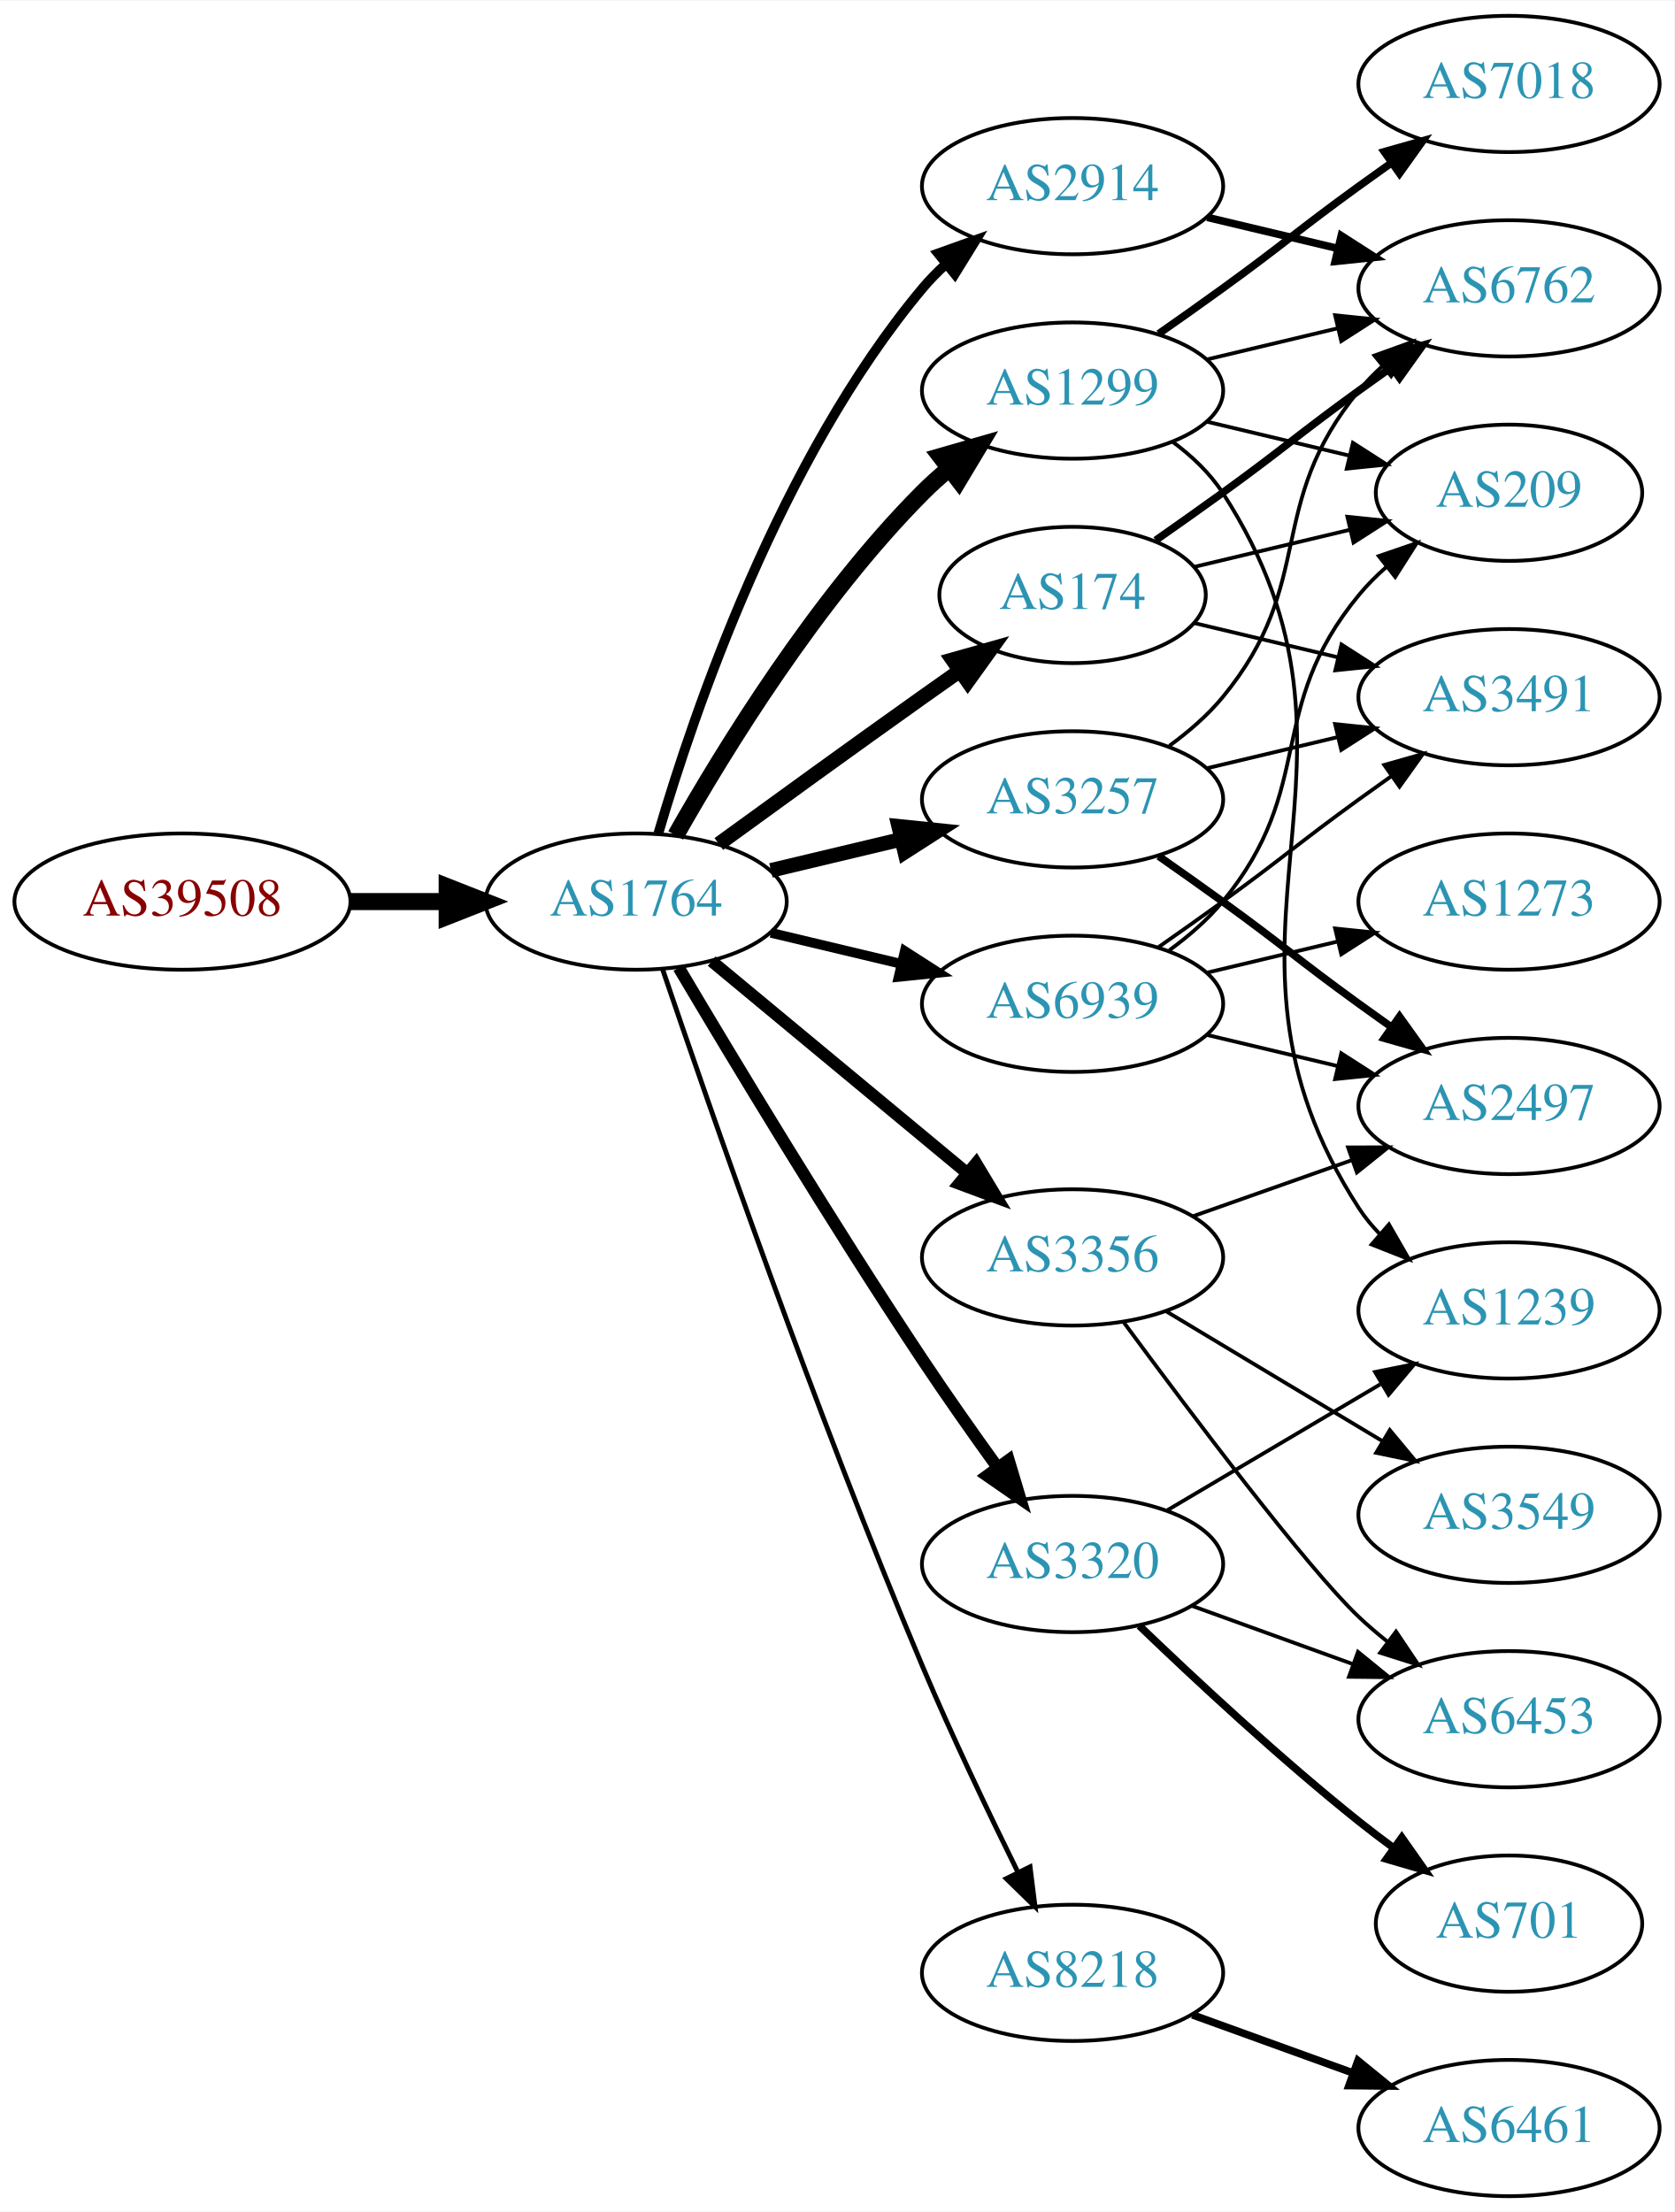
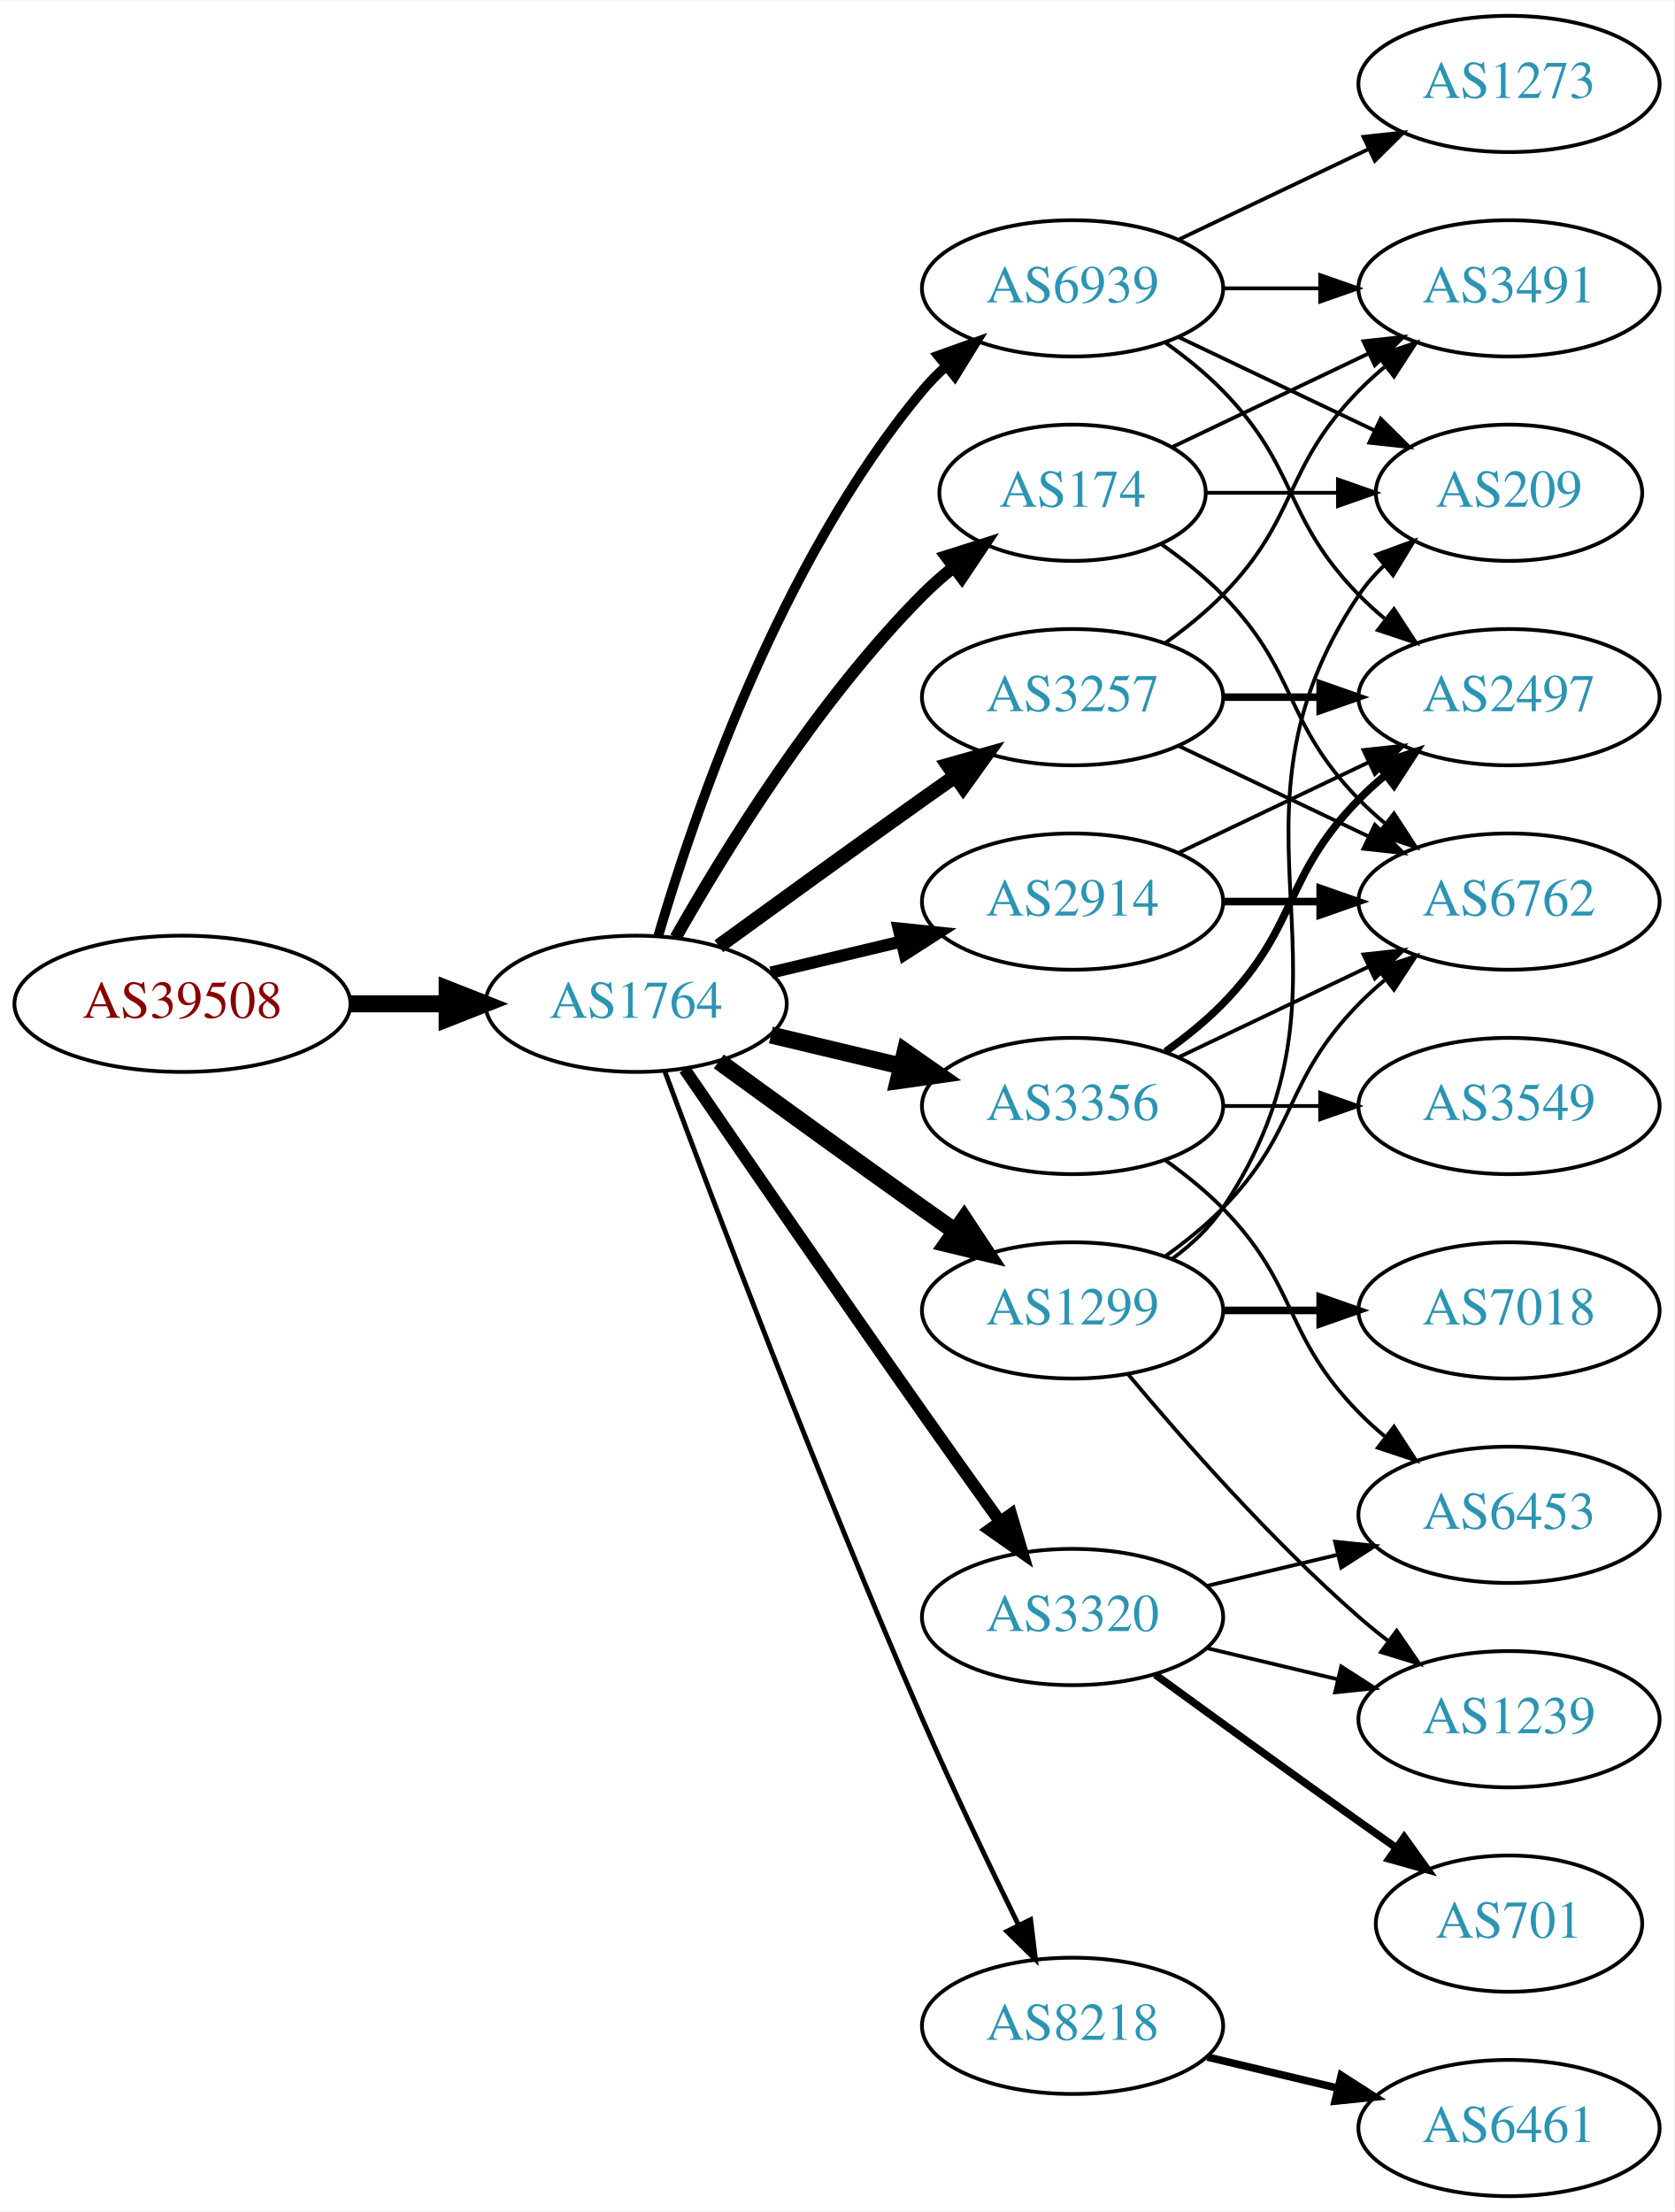
<svg xmlns="http://www.w3.org/2000/svg" xmlns:xlink="http://www.w3.org/1999/xlink" width="442pt" height="584pt" viewBox="0.00 0.00 442.27 584.00">
  <g id="graph0" class="graph" transform="scale(1 1) rotate(0) translate(4 580)">
    <polygon fill="white" stroke="none" points="-4,4 -4,-580 438.271,-580 438.271,4 -4,4" />
    <g id="node1" class="node">
      <g id="a_node1">
        <a xlink:href="/asn/39508" xlink:title="AS39508 ~ AXIANS ICT Austria GmbH [AT]">
-           <ellipse fill="#ffffff" stroke="black" cx="44.196" cy="-342" rx="44.393" ry="18" />
-           <text text-anchor="middle" x="44.196" y="-338.3" font-family="Times,serif" font-size="14.00" fill="#880000">AS39508</text>
+           <ellipse fill="#ffffff" stroke="black" cx="44.196" cy="-315" rx="44.393" ry="18" />
+           <text text-anchor="middle" x="44.196" y="-311.3" font-family="Times,serif" font-size="14.00" fill="#880000">AS39508</text>
        </a>
      </g>
    </g>
    <g id="node2" class="node">
      <g id="a_node2">
        <a xlink:href="/asn/1764" xlink:title="AS1764 ~ NEXTLAYER-AS [AT]">
-           <ellipse fill="#ffffff" stroke="black" cx="164.039" cy="-342" rx="39.794" ry="18" />
-           <text text-anchor="middle" x="164.039" y="-338.3" font-family="Times,serif" font-size="14.00" fill="#2c94b3">AS1764</text>
+           <ellipse fill="#ffffff" stroke="black" cx="164.039" cy="-315" rx="39.794" ry="18" />
+           <text text-anchor="middle" x="164.039" y="-311.3" font-family="Times,serif" font-size="14.00" fill="#2c94b3">AS1764</text>
        </a>
      </g>
    </g>
    <g id="edge1" class="edge">
-       <path fill="none" stroke="black" stroke-width="4.5" d="M88.407,-342C96.72,-342 105.482,-342 113.965,-342" />
-       <polygon fill="black" stroke="black" stroke-width="4.5" points="114.123,-345.938 124.123,-342 114.123,-338.063 114.123,-345.938" />
+       <path fill="none" stroke="black" stroke-width="4.5" d="M88.407,-315C96.72,-315 105.482,-315 113.965,-315" />
+       <polygon fill="black" stroke="black" stroke-width="4.5" points="114.123,-318.938 124.123,-315 114.123,-311.063 114.123,-318.938" />
    </g>
    <g id="node3" class="node">
      <g id="a_node3">
-         <a xlink:href="/asn/1299" xlink:title="AS1299 ~ Telia Carrier [EU]">
-           <ellipse fill="#ffffff" stroke="black" cx="279.332" cy="-477" rx="39.794" ry="18" />
-           <text text-anchor="middle" x="279.332" y="-473.3" font-family="Times,serif" font-size="14.00" fill="#2c94b3">AS1299</text>
+         <a xlink:href="/asn/2914" xlink:title="AS2914 ~ NTT America, Inc. [US]">
+           <ellipse fill="#ffffff" stroke="black" cx="279.332" cy="-342" rx="39.794" ry="18" />
+           <text text-anchor="middle" x="279.332" y="-338.3" font-family="Times,serif" font-size="14.00" fill="#2c94b3">AS2914</text>
        </a>
      </g>
    </g>
    <g id="edge2" class="edge">
-       <path fill="none" stroke="black" stroke-width="4.5" d="M174.498,-359.49C187.28,-382.096 211.712,-421.886 239.685,-450 241.796,-452.121 244.092,-454.188 246.477,-456.171" />
-       <polygon fill="black" stroke="black" stroke-width="4.5" points="244.463,-459.589 254.793,-462.556 249.259,-453.343 244.463,-459.589" />
+       <path fill="none" stroke="black" stroke-width="3.214" d="M199.646,-323.248C210.517,-325.838 222.671,-328.735 234.114,-331.462" />
+       <polygon fill="black" stroke="black" stroke-width="3.214" points="233.397,-334.889 243.936,-333.803 235.02,-328.08 233.397,-334.889" />
    </g>
    <g id="node4" class="node">
      <g id="a_node4">
        <a xlink:href="/asn/174" xlink:title="AS174 ~ Cogent Communications [US]">
-           <ellipse fill="#ffffff" stroke="black" cx="279.332" cy="-423" rx="35.194" ry="18" />
-           <text text-anchor="middle" x="279.332" y="-419.3" font-family="Times,serif" font-size="14.00" fill="#2c94b3">AS174</text>
+           <ellipse fill="#ffffff" stroke="black" cx="279.332" cy="-450" rx="35.194" ry="18" />
+           <text text-anchor="middle" x="279.332" y="-446.3" font-family="Times,serif" font-size="14.00" fill="#2c94b3">AS174</text>
        </a>
      </g>
    </g>
    <g id="edge3" class="edge">
-       <path fill="none" stroke="black" stroke-width="3.857" d="M185.887,-357.222C200.821,-368.091 221.435,-383.025 239.685,-396 242.895,-398.282 246.264,-400.661 249.619,-403.018" />
-       <polygon fill="black" stroke="black" stroke-width="3.857" points="247.631,-405.899 257.83,-408.77 251.647,-400.166 247.631,-405.899" />
+       <path fill="none" stroke="black" stroke-width="3.214" d="M174.498,-332.49C187.28,-355.096 211.712,-394.886 239.685,-423 242.185,-425.513 244.946,-427.949 247.807,-430.261" />
+       <polygon fill="black" stroke="black" stroke-width="3.214" points="245.905,-433.21 256.004,-436.413 250.108,-427.611 245.905,-433.21" />
    </g>
    <g id="node5" class="node">
      <g id="a_node5">
-         <a xlink:href="/asn/3356" xlink:title="AS3356 ~ Level 3 Parent, LLC [US]">
-           <ellipse fill="#ffffff" stroke="black" cx="279.332" cy="-248" rx="39.794" ry="18" />
-           <text text-anchor="middle" x="279.332" y="-244.3" font-family="Times,serif" font-size="14.00" fill="#2c94b3">AS3356</text>
+         <a xlink:href="/asn/3320" xlink:title="AS3320 ~ DTAG [DE]">
+           <ellipse fill="#ffffff" stroke="black" cx="279.332" cy="-153" rx="39.794" ry="18" />
+           <text text-anchor="middle" x="279.332" y="-149.3" font-family="Times,serif" font-size="14.00" fill="#2c94b3">AS3320</text>
        </a>
      </g>
    </g>
    <g id="edge4" class="edge">
-       <path fill="none" stroke="black" stroke-width="3.214" d="M184.001,-326.267C202.464,-310.948 230.7,-287.52 251.471,-270.287" />
-       <polygon fill="black" stroke="black" stroke-width="3.214" points="253.846,-272.864 259.307,-263.785 249.376,-267.477 253.846,-272.864" />
+       <path fill="none" stroke="black" stroke-width="3.214" d="M176.846,-297.731C191.489,-276.358 217.262,-238.88 239.685,-207 246.32,-197.567 253.67,-187.261 260.164,-178.205" />
+       <polygon fill="black" stroke="black" stroke-width="3.214" points="263.085,-180.138 266.076,-169.974 257.399,-176.054 263.085,-180.138" />
    </g>
    <g id="node6" class="node">
      <g id="a_node6">
-         <a xlink:href="/asn/3257" xlink:title="AS3257 ~ GTT [DE]">
-           <ellipse fill="#ffffff" stroke="black" cx="279.332" cy="-369" rx="39.794" ry="18" />
-           <text text-anchor="middle" x="279.332" y="-365.3" font-family="Times,serif" font-size="14.00" fill="#2c94b3">AS3257</text>
+         <a xlink:href="/asn/1299" xlink:title="AS1299 ~ Telia Carrier [EU]">
+           <ellipse fill="#ffffff" stroke="black" cx="279.332" cy="-234" rx="39.794" ry="18" />
+           <text text-anchor="middle" x="279.332" y="-230.3" font-family="Times,serif" font-size="14.00" fill="#2c94b3">AS1299</text>
        </a>
      </g>
    </g>
    <g id="edge5" class="edge">
-       <path fill="none" stroke="black" stroke-width="3.857" d="M199.646,-350.248C210.517,-352.838 222.671,-355.735 234.114,-358.462" />
-       <polygon fill="black" stroke="black" stroke-width="3.857" points="233.397,-361.889 243.936,-360.803 235.02,-355.08 233.397,-361.889" />
+       <path fill="none" stroke="black" stroke-width="4.5" d="M185.887,-299.778C200.821,-288.909 221.435,-273.975 239.685,-261 242.506,-258.995 245.449,-256.915 248.397,-254.841" />
+       <polygon fill="black" stroke="black" stroke-width="4.5" points="250.694,-258.039 256.621,-249.074 246.173,-251.591 250.694,-258.039" />
    </g>
    <g id="node7" class="node">
      <g id="a_node7">
-         <a xlink:href="/asn/3320" xlink:title="AS3320 ~ DTAG [DE]">
-           <ellipse fill="#ffffff" stroke="black" cx="279.332" cy="-167" rx="39.794" ry="18" />
-           <text text-anchor="middle" x="279.332" y="-163.3" font-family="Times,serif" font-size="14.00" fill="#2c94b3">AS3320</text>
+         <a xlink:href="/asn/3257" xlink:title="AS3257 ~ GTT [DE]">
+           <ellipse fill="#ffffff" stroke="black" cx="279.332" cy="-396" rx="39.794" ry="18" />
+           <text text-anchor="middle" x="279.332" y="-392.3" font-family="Times,serif" font-size="14.00" fill="#2c94b3">AS3257</text>
        </a>
      </g>
    </g>
    <g id="edge6" class="edge">
-       <path fill="none" stroke="black" stroke-width="3.214" d="M175.303,-324.533C189.366,-300.798 215.625,-257.171 239.685,-221 245.975,-211.544 253.147,-201.368 259.591,-192.428" />
-       <polygon fill="black" stroke="black" stroke-width="3.214" points="262.451,-194.447 265.494,-184.298 256.786,-190.334 262.451,-194.447" />
+       <path fill="none" stroke="black" stroke-width="3.857" d="M185.887,-330.222C200.821,-341.091 221.435,-356.025 239.685,-369 242.506,-371.005 245.449,-373.085 248.397,-375.159" />
+       <polygon fill="black" stroke="black" stroke-width="3.857" points="246.424,-378.05 256.621,-380.926 250.443,-372.319 246.424,-378.05" />
    </g>
    <g id="node8" class="node">
      <g id="a_node8">
-         <a xlink:href="/asn/2914" xlink:title="AS2914 ~ NTT America, Inc. [US]">
-           <ellipse fill="#ffffff" stroke="black" cx="279.332" cy="-531" rx="39.794" ry="18" />
-           <text text-anchor="middle" x="279.332" y="-527.3" font-family="Times,serif" font-size="14.00" fill="#2c94b3">AS2914</text>
+         <a xlink:href="/asn/3356" xlink:title="AS3356 ~ Level 3 Parent, LLC [US]">
+           <ellipse fill="#ffffff" stroke="black" cx="279.332" cy="-288" rx="39.794" ry="18" />
+           <text text-anchor="middle" x="279.332" y="-284.3" font-family="Times,serif" font-size="14.00" fill="#2c94b3">AS3356</text>
        </a>
      </g>
    </g>
    <g id="edge7" class="edge">
-       <path fill="none" stroke="black" stroke-width="2.571" d="M169.913,-360.002C179.227,-391.844 202.043,-458.981 239.685,-504 241.555,-506.237 243.654,-508.374 245.88,-510.396" />
-       <polygon fill="black" stroke="black" stroke-width="2.571" points="243.823,-513.234 253.799,-516.804 248.227,-507.793 243.823,-513.234" />
+       <path fill="none" stroke="black" stroke-width="4.5" d="M199.646,-306.752C210.517,-304.162 222.671,-301.265 234.114,-298.538" />
+       <polygon fill="black" stroke="black" stroke-width="4.5" points="235.122,-302.346 243.936,-296.197 233.296,-294.685 235.122,-302.346" />
    </g>
    <g id="node9" class="node">
      <g id="a_node9">
        <a xlink:href="/asn/8218" xlink:title="AS8218 ~ legacy Neotelecoms [FR]">
-           <ellipse fill="#ffffff" stroke="black" cx="279.332" cy="-59" rx="39.794" ry="18" />
-           <text text-anchor="middle" x="279.332" y="-55.3" font-family="Times,serif" font-size="14.00" fill="#2c94b3">AS8218</text>
+           <ellipse fill="#ffffff" stroke="black" cx="279.332" cy="-45" rx="39.794" ry="18" />
+           <text text-anchor="middle" x="279.332" y="-41.3" font-family="Times,serif" font-size="14.00" fill="#2c94b3">AS8218</text>
        </a>
      </g>
    </g>
    <g id="edge8" class="edge">
-       <path fill="none" stroke="black" stroke-width="1.286" d="M170.995,-324.226C183.004,-288.79 211.396,-206.99 239.685,-140 247.466,-121.576 257.16,-101.263 264.892,-85.589" />
-       <polygon fill="black" stroke="black" stroke-width="1.286" points="268.1,-86.999 269.419,-76.486 261.832,-83.882 268.1,-86.999" />
+       <path fill="none" stroke="black" stroke-width="1.286" d="M171.632,-297.113C184.176,-263.364 212.644,-188.104 239.685,-126 247.669,-107.663 257.363,-87.351 265.044,-71.654" />
+       <polygon fill="black" stroke="black" stroke-width="1.286" points="268.257,-73.053 269.534,-62.536 261.976,-69.961 268.257,-73.053" />
    </g>
    <g id="node10" class="node">
      <g id="a_node10">
        <a xlink:href="/asn/6939" xlink:title="AS6939 ~ Hurricane Electric LLC [US]">
-           <ellipse fill="#ffffff" stroke="black" cx="279.332" cy="-315" rx="39.794" ry="18" />
-           <text text-anchor="middle" x="279.332" y="-311.3" font-family="Times,serif" font-size="14.00" fill="#2c94b3">AS6939</text>
+           <ellipse fill="#ffffff" stroke="black" cx="279.332" cy="-504" rx="39.794" ry="18" />
+           <text text-anchor="middle" x="279.332" y="-500.3" font-family="Times,serif" font-size="14.00" fill="#2c94b3">AS6939</text>
        </a>
      </g>
    </g>
    <g id="edge9" class="edge">
-       <path fill="none" stroke="black" stroke-width="2.571" d="M199.646,-333.752C210.517,-331.162 222.671,-328.265 234.114,-325.538" />
-       <polygon fill="black" stroke="black" stroke-width="2.571" points="235.02,-328.92 243.936,-323.197 233.397,-322.111 235.02,-328.92" />
+       <path fill="none" stroke="black" stroke-width="2.571" d="M169.913,-333.002C179.227,-364.844 202.043,-431.981 239.685,-477 241.555,-479.237 243.654,-481.374 245.88,-483.396" />
+       <polygon fill="black" stroke="black" stroke-width="2.571" points="243.823,-486.234 253.799,-489.804 248.227,-480.793 243.823,-486.234" />
    </g>
    <g id="node11" class="node">
      <g id="a_node11">
-         <a xlink:href="/asn/7018" xlink:title="AS7018 ~ AT&amp;T Services, Inc. [US]">
-           <ellipse fill="#ffffff" stroke="black" cx="394.625" cy="-558" rx="39.794" ry="18" />
-           <text text-anchor="middle" x="394.625" y="-554.3" font-family="Times,serif" font-size="14.00" fill="#2c94b3">AS7018</text>
+         <a xlink:href="/asn/6762" xlink:title="AS6762 ~ TELECOM ITALIA SPARKLE S.p.A. [IT]">
+           <ellipse fill="#ffffff" stroke="black" cx="394.625" cy="-342" rx="39.794" ry="18" />
+           <text text-anchor="middle" x="394.625" y="-338.3" font-family="Times,serif" font-size="14.00" fill="#2c94b3">AS6762</text>
        </a>
      </g>
    </g>
    <g id="edge10" class="edge">
-       <path fill="none" stroke="black" stroke-width="2" d="M302.089,-492.009C307.623,-495.879 313.542,-500.064 318.978,-504 335.178,-515.729 338.778,-519.271 354.978,-531 357.781,-533.029 360.712,-535.125 363.653,-537.21" />
-       <polygon fill="black" stroke="black" stroke-width="2" points="361.675,-540.097 371.868,-542.991 365.704,-534.373 361.675,-540.097" />
+       <path fill="none" stroke="black" stroke-width="2" d="M319.004,-342C327.207,-342 335.971,-342 344.503,-342" />
+       <polygon fill="black" stroke="black" stroke-width="2" points="344.742,-345.5 354.742,-342 344.742,-338.5 344.742,-345.5" />
    </g>
    <g id="node12" class="node">
      <g id="a_node12">
-         <a xlink:href="/asn/6762" xlink:title="AS6762 ~ TELECOM ITALIA SPARKLE S.p.A. [IT]">
+         <a xlink:href="/asn/2497" xlink:title="AS2497 ~ Internet Initiative Japan Inc. [JP]">
+           <ellipse fill="#ffffff" stroke="black" cx="394.625" cy="-396" rx="39.794" ry="18" />
+           <text text-anchor="middle" x="394.625" y="-392.3" font-family="Times,serif" font-size="14.00" fill="#2c94b3">AS2497</text>
+         </a>
+       </g>
+     </g>
+     <g id="edge11" class="edge">
+       <path fill="none" stroke="black" d="M307.468,-354.934C322.462,-362.081 341.283,-371.052 357.506,-378.785" />
+       <polygon fill="black" stroke="black" points="356.177,-382.028 366.71,-383.171 359.188,-375.709 356.177,-382.028" />
+     </g>
+     <g id="edge22" class="edge">
+       <path fill="none" stroke="black" d="M302.714,-436.468C308.356,-432.51 314.17,-427.914 318.978,-423 339.151,-402.383 334.806,-389.617 354.978,-369 357.071,-366.861 359.354,-364.782 361.731,-362.79" />
+       <polygon fill="black" stroke="black" points="364.249,-365.268 370.031,-356.389 359.974,-359.725 364.249,-365.268" />
+     </g>
+     <g id="node15" class="node">
+       <g id="a_node15">
+         <a xlink:href="/asn/209" xlink:title="AS209 ~ CenturyLink Communications, LLC [US]">
+           <ellipse fill="#ffffff" stroke="black" cx="394.625" cy="-450" rx="35.194" ry="18" />
+           <text text-anchor="middle" x="394.625" y="-446.3" font-family="Times,serif" font-size="14.00" fill="#2c94b3">AS209</text>
+         </a>
+       </g>
+     </g>
+     <g id="edge24" class="edge">
+       <path fill="none" stroke="black" d="M314.631,-450C325.501,-450 337.678,-450 349.156,-450" />
+       <polygon fill="black" stroke="black" points="349.442,-453.5 359.442,-450 349.442,-446.5 349.442,-453.5" />
+     </g>
+     <g id="node18" class="node">
+       <g id="a_node18">
+         <a xlink:href="/asn/3491" xlink:title="AS3491 ~ PCCW Global, Inc. [US]">
          <ellipse fill="#ffffff" stroke="black" cx="394.625" cy="-504" rx="39.794" ry="18" />
-           <text text-anchor="middle" x="394.625" y="-500.3" font-family="Times,serif" font-size="14.00" fill="#2c94b3">AS6762</text>
-         </a>
-       </g>
-     </g>
-     <g id="edge11" class="edge">
-       <path fill="none" stroke="black" d="M314.939,-485.248C325.81,-487.838 337.964,-490.735 349.407,-493.462" />
-       <polygon fill="black" stroke="black" points="348.69,-496.889 359.229,-495.803 350.313,-490.08 348.69,-496.889" />
+           <text text-anchor="middle" x="394.625" y="-500.3" font-family="Times,serif" font-size="14.00" fill="#2c94b3">AS3491</text>
+         </a>
+       </g>
+     </g>
+     <g id="edge23" class="edge">
+       <path fill="none" stroke="black" d="M305.757,-462.119C321.059,-469.413 340.783,-478.814 357.665,-486.86" />
+       <polygon fill="black" stroke="black" points="356.172,-490.026 366.705,-491.169 359.184,-483.707 356.172,-490.026" />
    </g>
    <g id="node13" class="node">
      <g id="a_node13">
        <a xlink:href="/asn/1239" xlink:title="AS1239 ~ Sprint [US]">
-           <ellipse fill="#ffffff" stroke="black" cx="394.625" cy="-234" rx="39.794" ry="18" />
-           <text text-anchor="middle" x="394.625" y="-230.3" font-family="Times,serif" font-size="14.00" fill="#2c94b3">AS1239</text>
-         </a>
-       </g>
-     </g>
-     <g id="edge12" class="edge">
-       <path fill="none" stroke="black" d="M305.768,-463.47C310.818,-459.722 315.597,-455.221 318.978,-450 365.453,-378.222 308.503,-332.778 354.978,-261 356.563,-258.552 358.455,-256.263 360.538,-254.136" />
-       <polygon fill="black" stroke="black" points="362.907,-256.715 368.188,-247.53 358.332,-251.416 362.907,-256.715" />
-     </g>
-     <g id="node14" class="node">
-       <g id="a_node14">
-         <a xlink:href="/asn/209" xlink:title="AS209 ~ CenturyLink Communications, LLC [US]">
-           <ellipse fill="#ffffff" stroke="black" cx="394.625" cy="-450" rx="35.194" ry="18" />
-           <text text-anchor="middle" x="394.625" y="-446.3" font-family="Times,serif" font-size="14.00" fill="#2c94b3">AS209</text>
-         </a>
-       </g>
-     </g>
-     <g id="edge13" class="edge">
-       <path fill="none" stroke="black" d="M314.939,-468.752C326.733,-465.942 340.038,-462.771 352.306,-459.847" />
-       <polygon fill="black" stroke="black" points="353.394,-463.186 362.311,-457.463 351.772,-456.376 353.394,-463.186" />
-     </g>
-     <g id="edge18" class="edge">
-       <path fill="none" stroke="black" stroke-width="2" d="M301.282,-437.445C307.044,-441.471 313.277,-445.872 318.978,-450 335.178,-461.729 338.778,-465.271 354.978,-477 357.781,-479.029 360.712,-481.125 363.653,-483.21" />
-       <polygon fill="black" stroke="black" stroke-width="2" points="361.675,-486.097 371.868,-488.991 365.704,-480.373 361.675,-486.097" />
-     </g>
-     <g id="edge19" class="edge">
-       <path fill="none" stroke="black" d="M311.589,-430.449C324.22,-433.459 338.974,-436.976 352.46,-440.19" />
-       <polygon fill="black" stroke="black" points="351.93,-443.661 362.469,-442.575 353.553,-436.852 351.93,-443.661" />
-     </g>
-     <g id="node18" class="node">
-       <g id="a_node18">
-         <a xlink:href="/asn/3491" xlink:title="AS3491 ~ PCCW Global, Inc. [US]">
-           <ellipse fill="#ffffff" stroke="black" cx="394.625" cy="-396" rx="39.794" ry="18" />
-           <text text-anchor="middle" x="394.625" y="-392.3" font-family="Times,serif" font-size="14.00" fill="#2c94b3">AS3491</text>
-         </a>
-       </g>
-     </g>
-     <g id="edge17" class="edge">
-       <path fill="none" stroke="black" d="M311.589,-415.551C323.269,-412.767 336.765,-409.551 349.394,-406.541" />
-       <polygon fill="black" stroke="black" points="350.37,-409.907 359.286,-404.184 348.747,-403.097 350.37,-409.907" />
-     </g>
-     <g id="node15" class="node">
-       <g id="a_node15">
-         <a xlink:href="/asn/3549" xlink:title="AS3549 ~ Level 3 Parent, LLC [US]">
-           <ellipse fill="#ffffff" stroke="black" cx="394.625" cy="-180" rx="39.794" ry="18" />
-           <text text-anchor="middle" x="394.625" y="-176.3" font-family="Times,serif" font-size="14.00" fill="#2c94b3">AS3549</text>
-         </a>
-       </g>
-     </g>
-     <g id="edge14" class="edge">
-       <path fill="none" stroke="black" d="M304.082,-233.745C320.698,-223.771 343.094,-210.329 361.331,-199.383" />
-       <polygon fill="black" stroke="black" points="363.133,-202.384 369.906,-194.236 359.531,-196.382 363.133,-202.384" />
+           <ellipse fill="#ffffff" stroke="black" cx="394.625" cy="-126" rx="39.794" ry="18" />
+           <text text-anchor="middle" x="394.625" y="-122.3" font-family="Times,serif" font-size="14.00" fill="#2c94b3">AS1239</text>
+         </a>
+       </g>
+     </g>
+     <g id="edge16" class="edge">
+       <path fill="none" stroke="black" d="M314.939,-144.752C325.81,-142.162 337.964,-139.265 349.407,-136.538" />
+       <polygon fill="black" stroke="black" points="350.313,-139.92 359.229,-134.197 348.69,-133.111 350.313,-139.92" />
    </g>
    <g id="node16" class="node">
      <g id="a_node16">
-         <a xlink:href="/asn/2497" xlink:title="AS2497 ~ Internet Initiative Japan Inc. [JP]">
-           <ellipse fill="#ffffff" stroke="black" cx="394.625" cy="-288" rx="39.794" ry="18" />
-           <text text-anchor="middle" x="394.625" y="-284.3" font-family="Times,serif" font-size="14.00" fill="#2c94b3">AS2497</text>
-         </a>
-       </g>
-     </g>
-     <g id="edge15" class="edge">
-       <path fill="none" stroke="black" d="M311.289,-258.93C324.153,-263.472 339.259,-268.805 352.995,-273.655" />
-       <polygon fill="black" stroke="black" points="352.109,-277.054 362.704,-277.083 354.44,-270.453 352.109,-277.054" />
+         <a xlink:href="/asn/701" xlink:title="AS701 ~ UUNET [US]">
+           <ellipse fill="#ffffff" stroke="black" cx="394.625" cy="-72" rx="35.194" ry="18" />
+           <text text-anchor="middle" x="394.625" y="-68.3" font-family="Times,serif" font-size="14.00" fill="#2c94b3">AS701</text>
+         </a>
+       </g>
+     </g>
+     <g id="edge17" class="edge">
+       <path fill="none" stroke="black" stroke-width="2" d="M301.18,-137.778C316.114,-126.909 336.727,-111.975 354.978,-99 358.188,-96.718 361.557,-94.339 364.912,-91.982" />
+       <polygon fill="black" stroke="black" stroke-width="2" points="366.94,-94.834 373.123,-86.23 362.924,-89.101 366.94,-94.834" />
    </g>
    <g id="node17" class="node">
      <g id="a_node17">
        <a xlink:href="/asn/6453" xlink:title="AS6453 ~ TATA COMMUNICATIONS (AMERICA) INC [US]">
-           <ellipse fill="#ffffff" stroke="black" cx="394.625" cy="-126" rx="39.794" ry="18" />
-           <text text-anchor="middle" x="394.625" y="-122.3" font-family="Times,serif" font-size="14.00" fill="#2c94b3">AS6453</text>
-         </a>
-       </g>
-     </g>
-     <g id="edge16" class="edge">
-       <path fill="none" stroke="black" d="M292.826,-230.887C310.276,-207.204 341.336,-165.896 354.978,-153 357.357,-150.751 359.936,-148.546 362.595,-146.425" />
-       <polygon fill="black" stroke="black" points="364.785,-149.157 370.688,-140.36 360.587,-143.556 364.785,-149.157" />
-     </g>
-     <g id="edge23" class="edge">
-       <path fill="none" stroke="black" d="M304.912,-383.156C310.007,-386.872 315.02,-391.201 318.978,-396 344.043,-426.394 329.913,-446.606 354.978,-477 356.833,-479.25 358.92,-481.396 361.139,-483.424" />
-       <polygon fill="black" stroke="black" points="359.075,-486.256 369.044,-489.844 363.488,-480.823 359.075,-486.256" />
-     </g>
-     <g id="edge24" class="edge">
-       <path fill="none" stroke="black" stroke-width="2" d="M302.089,-353.991C307.623,-350.121 313.542,-345.936 318.978,-342 335.178,-330.271 338.778,-326.729 354.978,-315 357.781,-312.971 360.712,-310.875 363.653,-308.79" />
-       <polygon fill="black" stroke="black" stroke-width="2" points="365.704,-311.627 371.868,-303.009 361.675,-305.903 365.704,-311.627" />
-     </g>
-     <g id="edge22" class="edge">
-       <path fill="none" stroke="black" d="M314.939,-377.248C325.81,-379.838 337.964,-382.735 349.407,-385.462" />
-       <polygon fill="black" stroke="black" points="348.69,-388.889 359.229,-387.803 350.313,-382.08 348.69,-388.889" />
+           <ellipse fill="#ffffff" stroke="black" cx="394.625" cy="-180" rx="39.794" ry="18" />
+           <text text-anchor="middle" x="394.625" y="-176.3" font-family="Times,serif" font-size="14.00" fill="#2c94b3">AS6453</text>
+         </a>
+       </g>
+     </g>
+     <g id="edge18" class="edge">
+       <path fill="none" stroke="black" d="M314.939,-161.248C325.81,-163.838 337.964,-166.735 349.407,-169.462" />
+       <polygon fill="black" stroke="black" points="348.69,-172.889 359.229,-171.803 350.313,-166.08 348.69,-172.889" />
+     </g>
+     <g id="edge14" class="edge">
+       <path fill="none" stroke="black" d="M303.926,-248.389C309.182,-252.148 314.513,-256.437 318.978,-261 339.151,-281.617 334.806,-294.383 354.978,-315 357.071,-317.139 359.354,-319.218 361.731,-321.21" />
+       <polygon fill="black" stroke="black" points="359.974,-324.275 370.031,-327.611 364.249,-318.732 359.974,-324.275" />
+     </g>
+     <g id="edge12" class="edge">
+       <path fill="none" stroke="black" d="M293.962,-217.183C308.244,-200.071 331.791,-173.255 354.978,-153 357.444,-150.846 360.082,-148.706 362.78,-146.628" />
+       <polygon fill="black" stroke="black" points="364.953,-149.375 370.934,-140.63 360.805,-143.736 364.953,-149.375" />
+     </g>
+     <g id="node14" class="node">
+       <g id="a_node14">
+         <a xlink:href="/asn/7018" xlink:title="AS7018 ~ AT&amp;T Services, Inc. [US]">
+           <ellipse fill="#ffffff" stroke="black" cx="394.625" cy="-234" rx="39.794" ry="18" />
+           <text text-anchor="middle" x="394.625" y="-230.3" font-family="Times,serif" font-size="14.00" fill="#2c94b3">AS7018</text>
+         </a>
+       </g>
+     </g>
+     <g id="edge13" class="edge">
+       <path fill="none" stroke="black" stroke-width="2" d="M319.004,-234C327.207,-234 335.971,-234 344.503,-234" />
+       <polygon fill="black" stroke="black" stroke-width="2" points="344.742,-237.5 354.742,-234 344.742,-230.5 344.742,-237.5" />
+     </g>
+     <g id="edge15" class="edge">
+       <path fill="none" stroke="black" d="M305.651,-247.607C310.707,-251.351 315.518,-255.831 318.978,-261 360.003,-322.294 313.954,-361.706 354.978,-423 356.845,-425.789 359.105,-428.377 361.584,-430.757" />
+       <polygon fill="black" stroke="black" points="359.558,-433.622 369.507,-437.266 364.002,-428.214 359.558,-433.622" />
+     </g>
+     <g id="edge19" class="edge">
+       <path fill="none" stroke="black" d="M307.468,-383.066C322.462,-375.919 341.283,-366.948 357.506,-359.215" />
+       <polygon fill="black" stroke="black" points="359.188,-362.291 366.71,-354.829 356.177,-355.972 359.188,-362.291" />
+     </g>
+     <g id="edge21" class="edge">
+       <path fill="none" stroke="black" stroke-width="2" d="M319.004,-396C327.207,-396 335.971,-396 344.503,-396" />
+       <polygon fill="black" stroke="black" stroke-width="2" points="344.742,-399.5 354.742,-396 344.742,-392.5 344.742,-399.5" />
+     </g>
+     <g id="edge20" class="edge">
+       <path fill="none" stroke="black" d="M303.926,-410.389C309.182,-414.148 314.513,-418.437 318.978,-423 339.151,-443.617 334.806,-456.383 354.978,-477 357.071,-479.139 359.354,-481.218 361.731,-483.21" />
+       <polygon fill="black" stroke="black" points="359.974,-486.275 370.031,-489.611 364.249,-480.732 359.974,-486.275" />
+     </g>
+     <g id="edge28" class="edge">
+       <path fill="none" stroke="black" d="M307.468,-300.934C322.462,-308.081 341.283,-317.052 357.506,-324.785" />
+       <polygon fill="black" stroke="black" points="356.177,-328.028 366.71,-329.171 359.188,-321.709 356.177,-328.028" />
+     </g>
+     <g id="edge27" class="edge">
+       <path fill="none" stroke="black" stroke-width="2" d="M303.926,-302.389C309.182,-306.148 314.513,-310.437 318.978,-315 339.151,-335.617 334.806,-348.383 354.978,-369 357.071,-371.139 359.354,-373.218 361.731,-375.21" />
+       <polygon fill="black" stroke="black" stroke-width="2" points="359.974,-378.275 370.031,-381.611 364.249,-372.732 359.974,-378.275" />
    </g>
    <g id="edge26" class="edge">
-       <path fill="none" stroke="black" d="M304.358,-181.209C320.73,-190.891 342.618,-203.835 360.622,-214.482" />
-       <polygon fill="black" stroke="black" points="359.244,-217.734 369.633,-219.812 362.807,-211.708 359.244,-217.734" />
-     </g>
-     <g id="edge27" class="edge">
-       <path fill="none" stroke="black" d="M310.99,-155.905C323.963,-151.21 339.256,-145.676 353.137,-140.652" />
-       <polygon fill="black" stroke="black" points="354.729,-143.798 362.941,-137.104 352.347,-137.216 354.729,-143.798" />
+       <path fill="none" stroke="black" d="M303.926,-273.611C309.182,-269.852 314.513,-265.563 318.978,-261 339.151,-240.383 334.806,-227.617 354.978,-207 357.071,-204.861 359.354,-202.782 361.731,-200.79" />
+       <polygon fill="black" stroke="black" points="364.249,-203.268 370.031,-194.389 359.974,-197.725 364.249,-203.268" />
+     </g>
+     <g id="node19" class="node">
+       <g id="a_node19">
+         <a xlink:href="/asn/3549" xlink:title="AS3549 ~ Level 3 Parent, LLC [US]">
+           <ellipse fill="#ffffff" stroke="black" cx="394.625" cy="-288" rx="39.794" ry="18" />
+           <text text-anchor="middle" x="394.625" y="-284.3" font-family="Times,serif" font-size="14.00" fill="#2c94b3">AS3549</text>
+         </a>
+       </g>
+     </g>
+     <g id="edge25" class="edge">
+       <path fill="none" stroke="black" d="M319.004,-288C327.207,-288 335.971,-288 344.503,-288" />
+       <polygon fill="black" stroke="black" points="344.742,-291.5 354.742,-288 344.742,-284.5 344.742,-291.5" />
    </g>
    <g id="node20" class="node">
      <g id="a_node20">
-         <a xlink:href="/asn/701" xlink:title="AS701 ~ UUNET [US]">
-           <ellipse fill="#ffffff" stroke="black" cx="394.625" cy="-72" rx="35.194" ry="18" />
-           <text text-anchor="middle" x="394.625" y="-68.3" font-family="Times,serif" font-size="14.00" fill="#2c94b3">AS701</text>
-         </a>
-       </g>
-     </g>
-     <g id="edge25" class="edge">
-       <path fill="none" stroke="black" stroke-width="2" d="M296.975,-150.688C311.751,-136.49 334.164,-115.637 354.978,-99 357.899,-96.665 361.008,-94.304 364.146,-92" />
-       <polygon fill="black" stroke="black" stroke-width="2" points="366.308,-94.756 372.406,-86.092 362.236,-89.062 366.308,-94.756" />
-     </g>
-     <g id="edge20" class="edge">
-       <path fill="none" stroke="black" stroke-width="2" d="M314.939,-522.752C325.81,-520.162 337.964,-517.265 349.407,-514.538" />
-       <polygon fill="black" stroke="black" stroke-width="2" points="350.313,-517.92 359.229,-512.197 348.69,-511.111 350.313,-517.92" />
-     </g>
-     <g id="node19" class="node">
-       <g id="a_node19">
        <a xlink:href="/asn/6461" xlink:title="AS6461 ~ Zayo Bandwidth [US]">
          <ellipse fill="#ffffff" stroke="black" cx="394.625" cy="-18" rx="39.794" ry="18" />
          <text text-anchor="middle" x="394.625" y="-14.3" font-family="Times,serif" font-size="14.00" fill="#2c94b3">AS6461</text>
        </a>
      </g>
    </g>
-     <g id="edge21" class="edge">
-       <path fill="none" stroke="black" stroke-width="2" d="M310.99,-47.905C323.963,-43.21 339.256,-37.676 353.137,-32.652" />
-       <polygon fill="black" stroke="black" stroke-width="2" points="354.729,-35.798 362.941,-29.104 352.347,-29.216 354.729,-35.798" />
-     </g>
-     <g id="edge28" class="edge">
-       <path fill="none" stroke="black" d="M304.912,-329.156C310.007,-332.872 315.02,-337.201 318.978,-342 344.043,-372.394 329.913,-392.606 354.978,-423 357.113,-425.589 359.556,-428.041 362.152,-430.334" />
-       <polygon fill="black" stroke="black" points="360.229,-433.275 370.251,-436.712 364.56,-427.775 360.229,-433.275" />
-     </g>
    <g id="edge29" class="edge">
-       <path fill="none" stroke="black" d="M314.939,-306.752C325.81,-304.162 337.964,-301.265 349.407,-298.538" />
-       <polygon fill="black" stroke="black" points="350.313,-301.92 359.229,-296.197 348.69,-295.111 350.313,-301.92" />
+       <path fill="none" stroke="black" stroke-width="2" d="M314.939,-36.752C325.81,-34.162 337.964,-31.265 349.407,-28.538" />
+       <polygon fill="black" stroke="black" stroke-width="2" points="350.313,-31.92 359.229,-26.197 348.69,-25.111 350.313,-31.92" />
+     </g>
+     <g id="edge33" class="edge">
+       <path fill="none" stroke="black" d="M303.926,-489.611C309.182,-485.852 314.513,-481.563 318.978,-477 339.151,-456.383 334.806,-443.617 354.978,-423 357.071,-420.861 359.354,-418.782 361.731,-416.79" />
+       <polygon fill="black" stroke="black" points="364.249,-419.268 370.031,-410.389 359.974,-413.725 364.249,-419.268" />
+     </g>
+     <g id="edge31" class="edge">
+       <path fill="none" stroke="black" d="M307.468,-491.066C322.9,-483.71 342.385,-474.423 358.92,-466.541" />
+       <polygon fill="black" stroke="black" points="360.741,-469.551 368.262,-462.089 357.729,-463.232 360.741,-469.551" />
    </g>
    <g id="edge30" class="edge">
-       <path fill="none" stroke="black" d="M302.089,-330.009C307.623,-333.879 313.542,-338.064 318.978,-342 335.178,-353.729 338.778,-357.271 354.978,-369 357.781,-371.029 360.712,-373.125 363.653,-375.21" />
-       <polygon fill="black" stroke="black" points="361.675,-378.097 371.868,-380.991 365.704,-372.373 361.675,-378.097" />
+       <path fill="none" stroke="black" d="M319.004,-504C327.207,-504 335.971,-504 344.503,-504" />
+       <polygon fill="black" stroke="black" points="344.742,-507.5 354.742,-504 344.742,-500.5 344.742,-507.5" />
    </g>
    <g id="node21" class="node">
      <g id="a_node21">
        <a xlink:href="/asn/1273" xlink:title="AS1273 ~ Vodafone Group PLC [EU]">
-           <ellipse fill="#ffffff" stroke="black" cx="394.625" cy="-342" rx="39.794" ry="18" />
-           <text text-anchor="middle" x="394.625" y="-338.3" font-family="Times,serif" font-size="14.00" fill="#2c94b3">AS1273</text>
-         </a>
-       </g>
-     </g>
-     <g id="edge31" class="edge">
-       <path fill="none" stroke="black" d="M314.939,-323.248C325.81,-325.838 337.964,-328.735 349.407,-331.462" />
-       <polygon fill="black" stroke="black" points="348.69,-334.889 359.229,-333.803 350.313,-328.08 348.69,-334.889" />
+           <ellipse fill="#ffffff" stroke="black" cx="394.625" cy="-558" rx="39.794" ry="18" />
+           <text text-anchor="middle" x="394.625" y="-554.3" font-family="Times,serif" font-size="14.00" fill="#2c94b3">AS1273</text>
+         </a>
+       </g>
+     </g>
+     <g id="edge32" class="edge">
+       <path fill="none" stroke="black" d="M307.468,-516.934C322.462,-524.081 341.283,-533.052 357.506,-540.785" />
+       <polygon fill="black" stroke="black" points="356.177,-544.028 366.71,-545.171 359.188,-537.709 356.177,-544.028" />
    </g>
  </g>
</svg>
